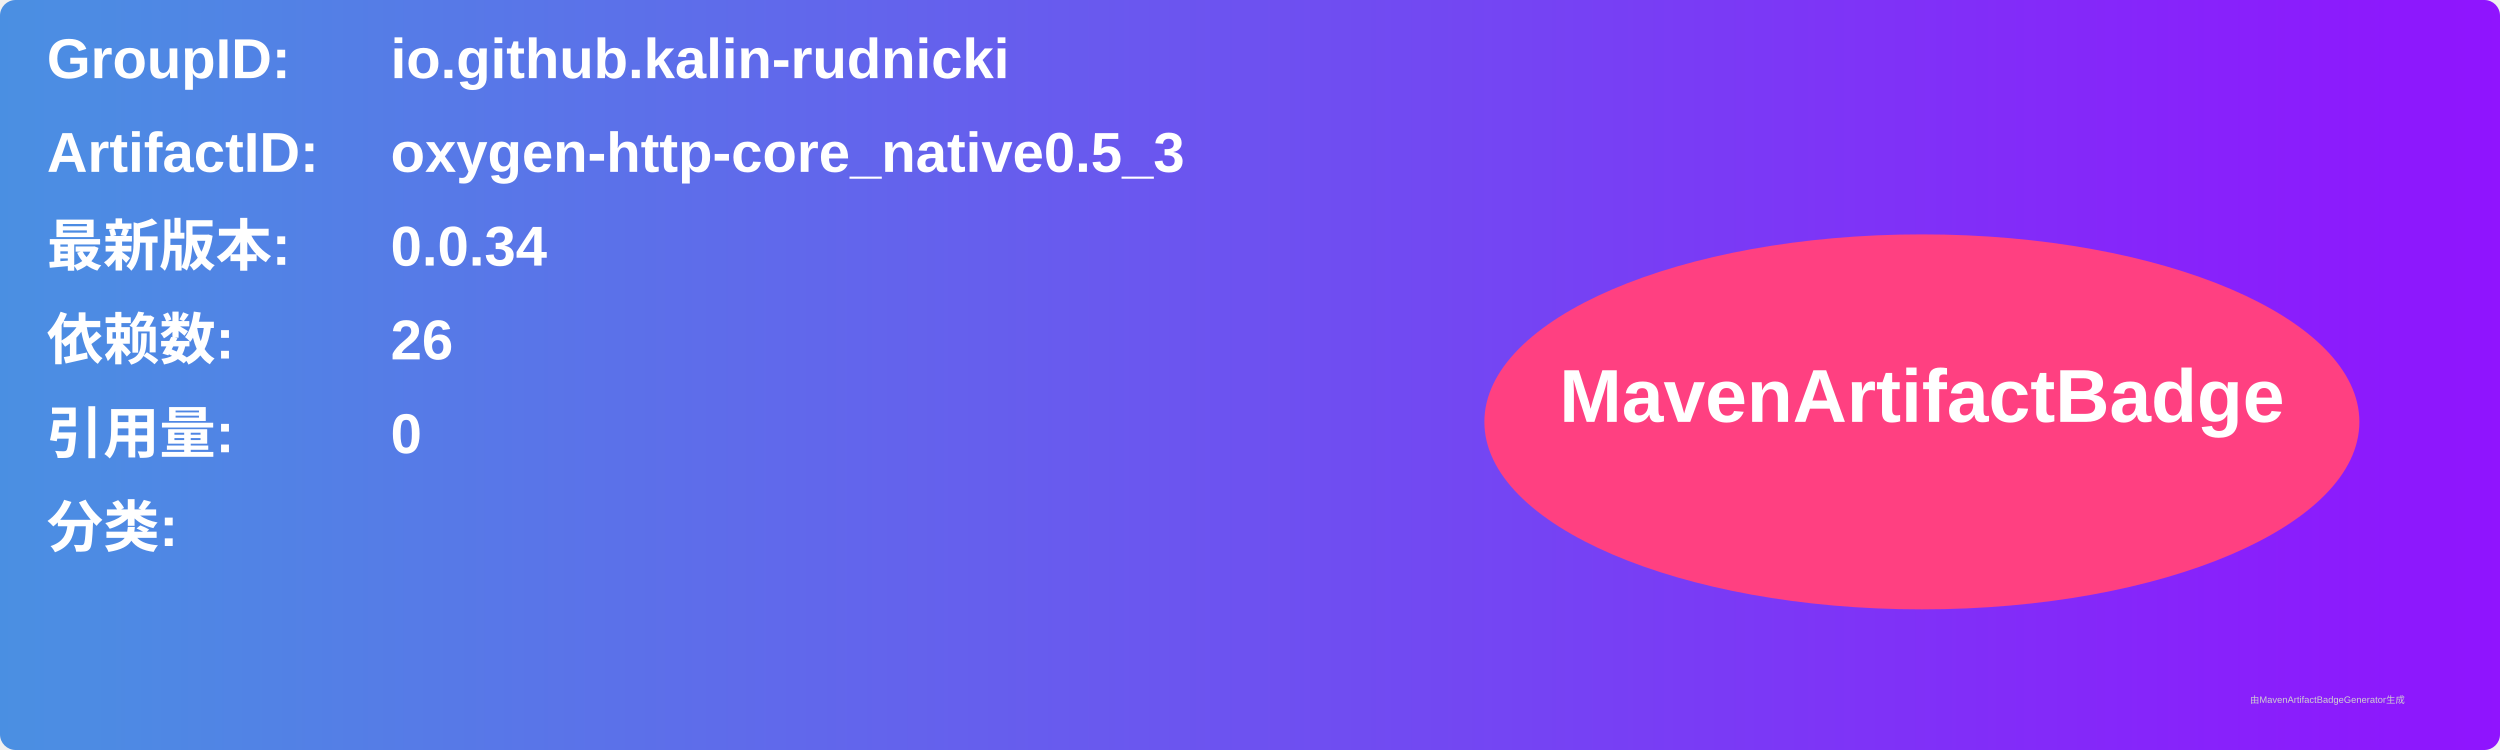
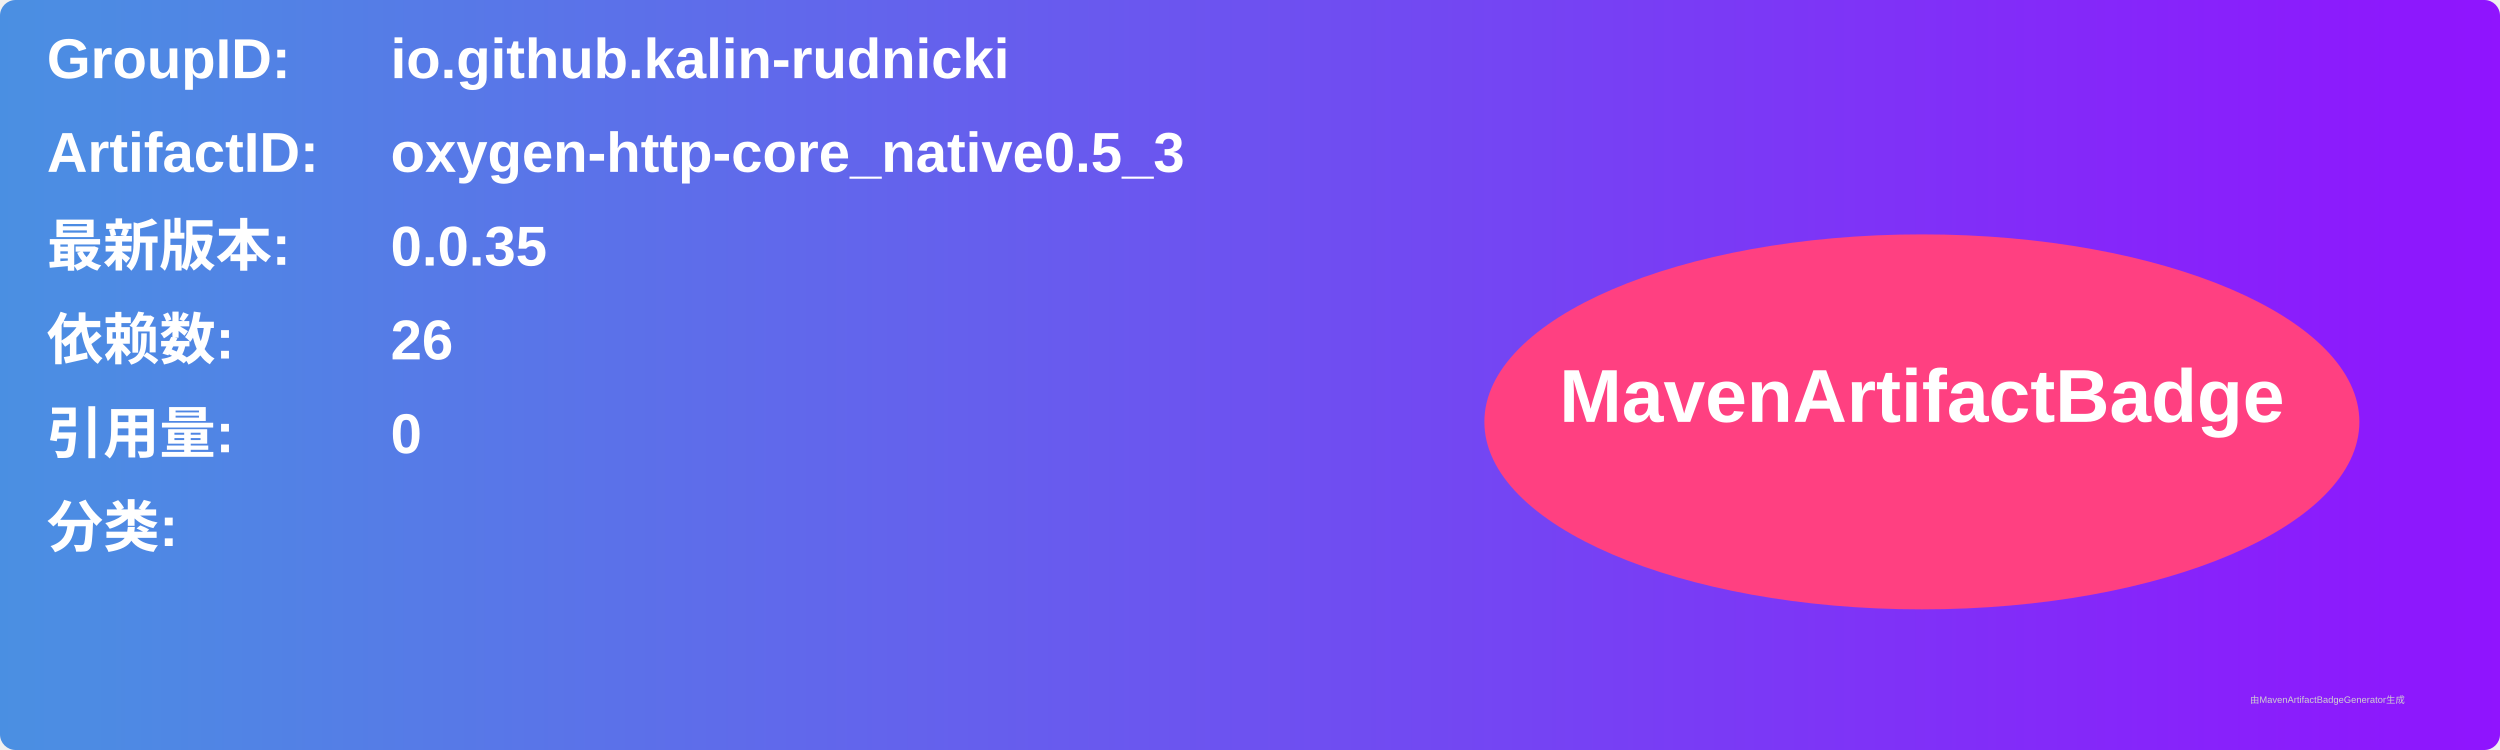
<svg xmlns="http://www.w3.org/2000/svg" width="800" height="240" viewBox="0 0 800 240">
  <linearGradient id="grad" x1="0%" y1="0%" x2="100%" y2="0%">
    <stop offset="0%" stop-color="#4a90e2" />
    <stop offset="100%" stop-color="#9013fe" />
  </linearGradient>
  <rect width="100%" height="100%" rx="5" ry="5" fill="url(#grad)" />
  <g transform="translate(15, 15)">
    <text x="0" y="10" font-family="Arial" font-size="18" fill="white" font-weight="bold" width="260">GroupID:</text>
    <text x="110" y="10" font-family="Arial" font-size="18" fill="white" font-weight="bold" width="460">io.github.kalin-rudnicki</text>
    <text x="0" y="40" font-family="Arial" font-size="18" fill="white" font-weight="bold" width="260">ArtifactID:</text>
    <text x="110" y="40" font-family="Arial" font-size="18" fill="white" font-weight="bold" width="460">oxygen-http-core_native0.5_3</text>
    <text x="0" y="70" font-family="Arial" font-size="18" fill="white" font-weight="bold">最新版本:</text>
    <text x="110" y="70" font-family="Arial" font-size="18" fill="white" font-weight="bold">
-       <tspan font-weight="bold">0.0.34</tspan>
+       <tspan font-weight="bold">0.0.35</tspan>
    </text>
    <text x="0" y="100" font-family="Arial" font-size="18" fill="white" font-weight="bold">依赖数: </text>
    <text x="110" y="100" font-family="Arial" font-size="18" fill="white">
      <tspan font-weight="bold">26</tspan>
    </text>
    <text x="0" y="130" font-family="Arial" font-size="18" fill="white" font-weight="bold">引用量: </text>
    <text x="110" y="130" font-family="Arial" font-size="18" fill="white">
      <tspan font-weight="bold">0</tspan>
    </text>
    <text x="0" y="160" font-family="Arial" font-size="18" fill="white" font-weight="bold">分类:</text>
    <text x="10" y="190" font-family="Arial" font-size="10" fill="white">
      <tspan font-weight="bold" />
    </text>
    <ellipse cx="600" cy="120" rx="140" ry="60" fill="#ff4081" />
    <text x="600" y="120" text-anchor="middle" font-family="Arial" font-size="24" fill="white" font-weight="bold">MavenArtifactBadge</text>
  </g>
  <text x="720" y="225" font-family="Arial" font-size="3" fill="#d0d0d0">由MavenArtifactBadgeGenerator生成</text>
</svg>
